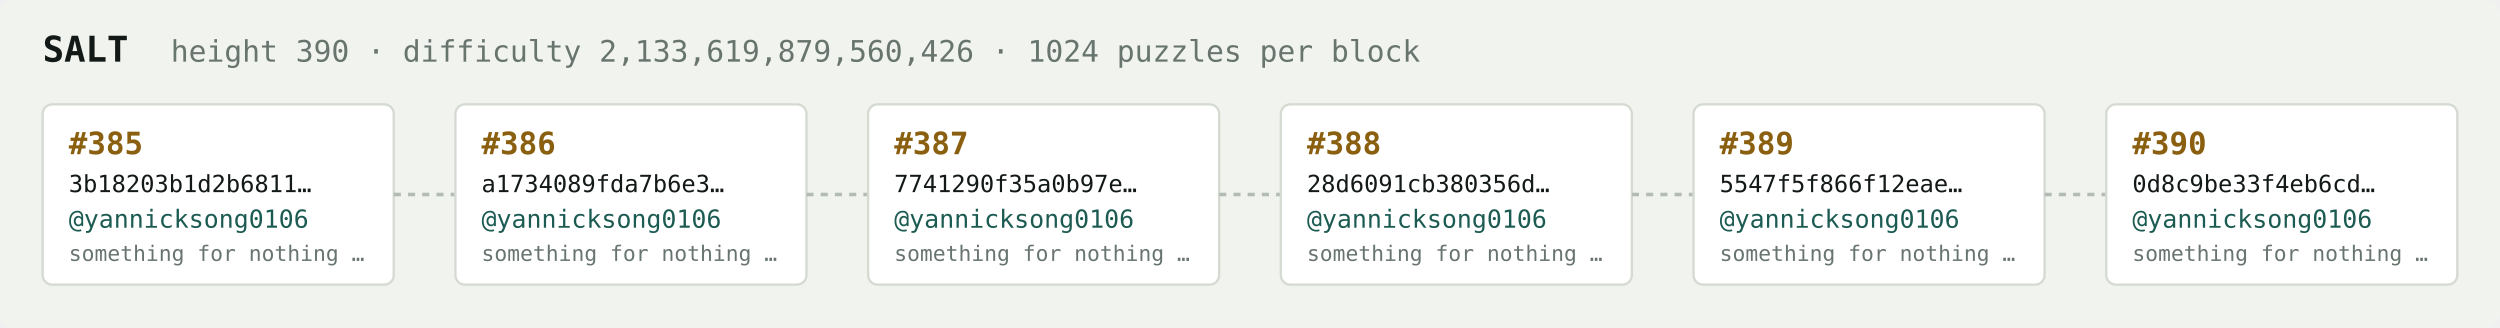
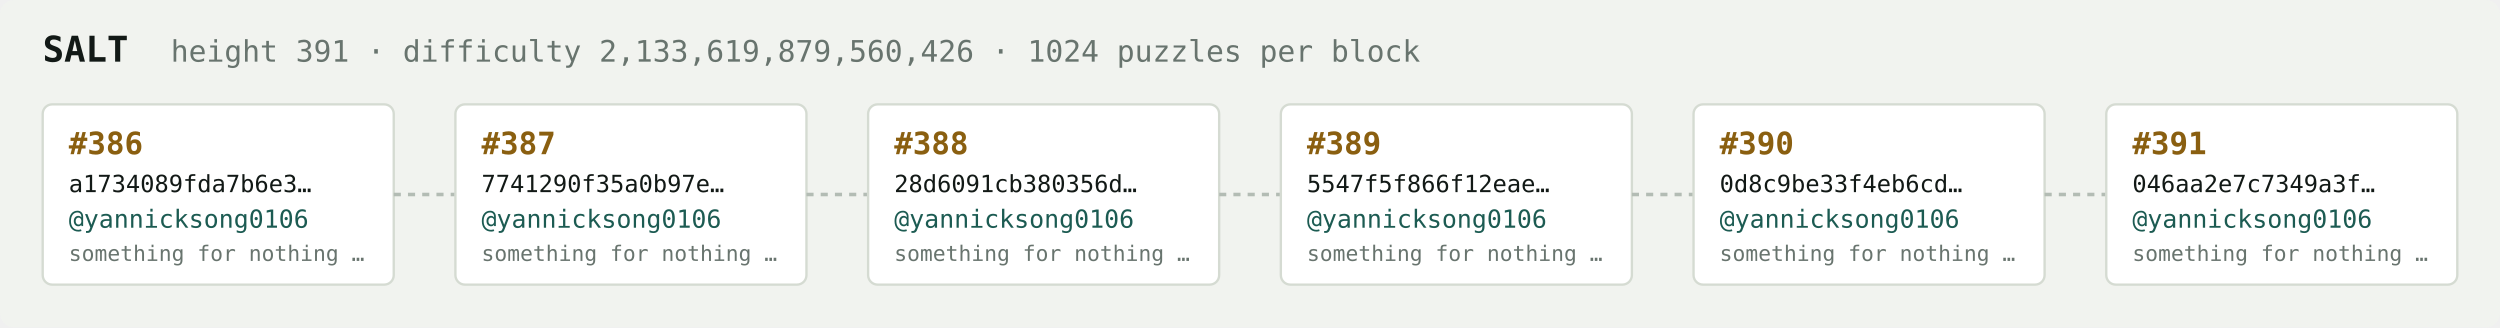
<svg xmlns="http://www.w3.org/2000/svg" width="1054" height="138" viewBox="0 0 1054 138" font-family="ui-monospace,SFMono-Regular,Menlo,monospace">
  <rect fill="#f1f3ef" width="1054" height="138" rx="6" />
  <text x="18" y="26" fill="#121916" font-size="15" font-weight="700">SALT</text>
-   <text x="72" y="26" fill="#68746e" font-size="12.5">height 390 · difficulty 2,133,619,879,560,426 · 1024 puzzles per block</text>
+   <text x="72" y="26" fill="#68746e" font-size="12.5">height 391 · difficulty 2,133,619,879,560,426 · 1024 puzzles per block</text>
  <rect x="18" y="44" width="148" height="76" rx="4" fill="#ffffff" stroke="#d5dbd2" stroke-width="1" />
-   <text x="29" y="65" fill="#8a5f10" font-size="13" font-weight="700">#385</text>
-   <text x="29" y="81" fill="#121916" font-size="10">3b18203b1d2b6811…</text>
+   <text x="29" y="65" fill="#8a5f10" font-size="13" font-weight="700">#386</text>
+   <text x="29" y="81" fill="#121916" font-size="10">a1734089fda7b6e3…</text>
  <text x="29" y="96" fill="#1c5b52" font-size="10.5">@yannicksong0106</text>
  <text x="29" y="110" fill="#68746e" font-size="9">something for nothing …</text>
  <line x1="166" y1="82.0" x2="192" y2="82.0" stroke="#b3bcb4" stroke-width="1.5" stroke-dasharray="3 3" />
  <rect x="192" y="44" width="148" height="76" rx="4" fill="#ffffff" stroke="#d5dbd2" stroke-width="1" />
-   <text x="203" y="65" fill="#8a5f10" font-size="13" font-weight="700">#386</text>
-   <text x="203" y="81" fill="#121916" font-size="10">a1734089fda7b6e3…</text>
+   <text x="203" y="65" fill="#8a5f10" font-size="13" font-weight="700">#387</text>
+   <text x="203" y="81" fill="#121916" font-size="10">7741290f35a0b97e…</text>
  <text x="203" y="96" fill="#1c5b52" font-size="10.5">@yannicksong0106</text>
  <text x="203" y="110" fill="#68746e" font-size="9">something for nothing …</text>
  <line x1="340" y1="82.0" x2="366" y2="82.0" stroke="#b3bcb4" stroke-width="1.5" stroke-dasharray="3 3" />
  <rect x="366" y="44" width="148" height="76" rx="4" fill="#ffffff" stroke="#d5dbd2" stroke-width="1" />
-   <text x="377" y="65" fill="#8a5f10" font-size="13" font-weight="700">#387</text>
-   <text x="377" y="81" fill="#121916" font-size="10">7741290f35a0b97e…</text>
+   <text x="377" y="65" fill="#8a5f10" font-size="13" font-weight="700">#388</text>
+   <text x="377" y="81" fill="#121916" font-size="10">28d6091cb380356d…</text>
  <text x="377" y="96" fill="#1c5b52" font-size="10.5">@yannicksong0106</text>
  <text x="377" y="110" fill="#68746e" font-size="9">something for nothing …</text>
  <line x1="514" y1="82.0" x2="540" y2="82.0" stroke="#b3bcb4" stroke-width="1.5" stroke-dasharray="3 3" />
  <rect x="540" y="44" width="148" height="76" rx="4" fill="#ffffff" stroke="#d5dbd2" stroke-width="1" />
-   <text x="551" y="65" fill="#8a5f10" font-size="13" font-weight="700">#388</text>
-   <text x="551" y="81" fill="#121916" font-size="10">28d6091cb380356d…</text>
+   <text x="551" y="65" fill="#8a5f10" font-size="13" font-weight="700">#389</text>
+   <text x="551" y="81" fill="#121916" font-size="10">5547f5f866f12eae…</text>
  <text x="551" y="96" fill="#1c5b52" font-size="10.5">@yannicksong0106</text>
  <text x="551" y="110" fill="#68746e" font-size="9">something for nothing …</text>
  <line x1="688" y1="82.0" x2="714" y2="82.0" stroke="#b3bcb4" stroke-width="1.5" stroke-dasharray="3 3" />
  <rect x="714" y="44" width="148" height="76" rx="4" fill="#ffffff" stroke="#d5dbd2" stroke-width="1" />
-   <text x="725" y="65" fill="#8a5f10" font-size="13" font-weight="700">#389</text>
-   <text x="725" y="81" fill="#121916" font-size="10">5547f5f866f12eae…</text>
+   <text x="725" y="65" fill="#8a5f10" font-size="13" font-weight="700">#390</text>
+   <text x="725" y="81" fill="#121916" font-size="10">0d8c9be33f4eb6cd…</text>
  <text x="725" y="96" fill="#1c5b52" font-size="10.5">@yannicksong0106</text>
  <text x="725" y="110" fill="#68746e" font-size="9">something for nothing …</text>
  <line x1="862" y1="82.0" x2="888" y2="82.0" stroke="#b3bcb4" stroke-width="1.5" stroke-dasharray="3 3" />
  <rect x="888" y="44" width="148" height="76" rx="4" fill="#ffffff" stroke="#d5dbd2" stroke-width="1" />
-   <text x="899" y="65" fill="#8a5f10" font-size="13" font-weight="700">#390</text>
-   <text x="899" y="81" fill="#121916" font-size="10">0d8c9be33f4eb6cd…</text>
+   <text x="899" y="65" fill="#8a5f10" font-size="13" font-weight="700">#391</text>
+   <text x="899" y="81" fill="#121916" font-size="10">046aa2e7c7349a3f…</text>
  <text x="899" y="96" fill="#1c5b52" font-size="10.5">@yannicksong0106</text>
  <text x="899" y="110" fill="#68746e" font-size="9">something for nothing …</text>
</svg>
